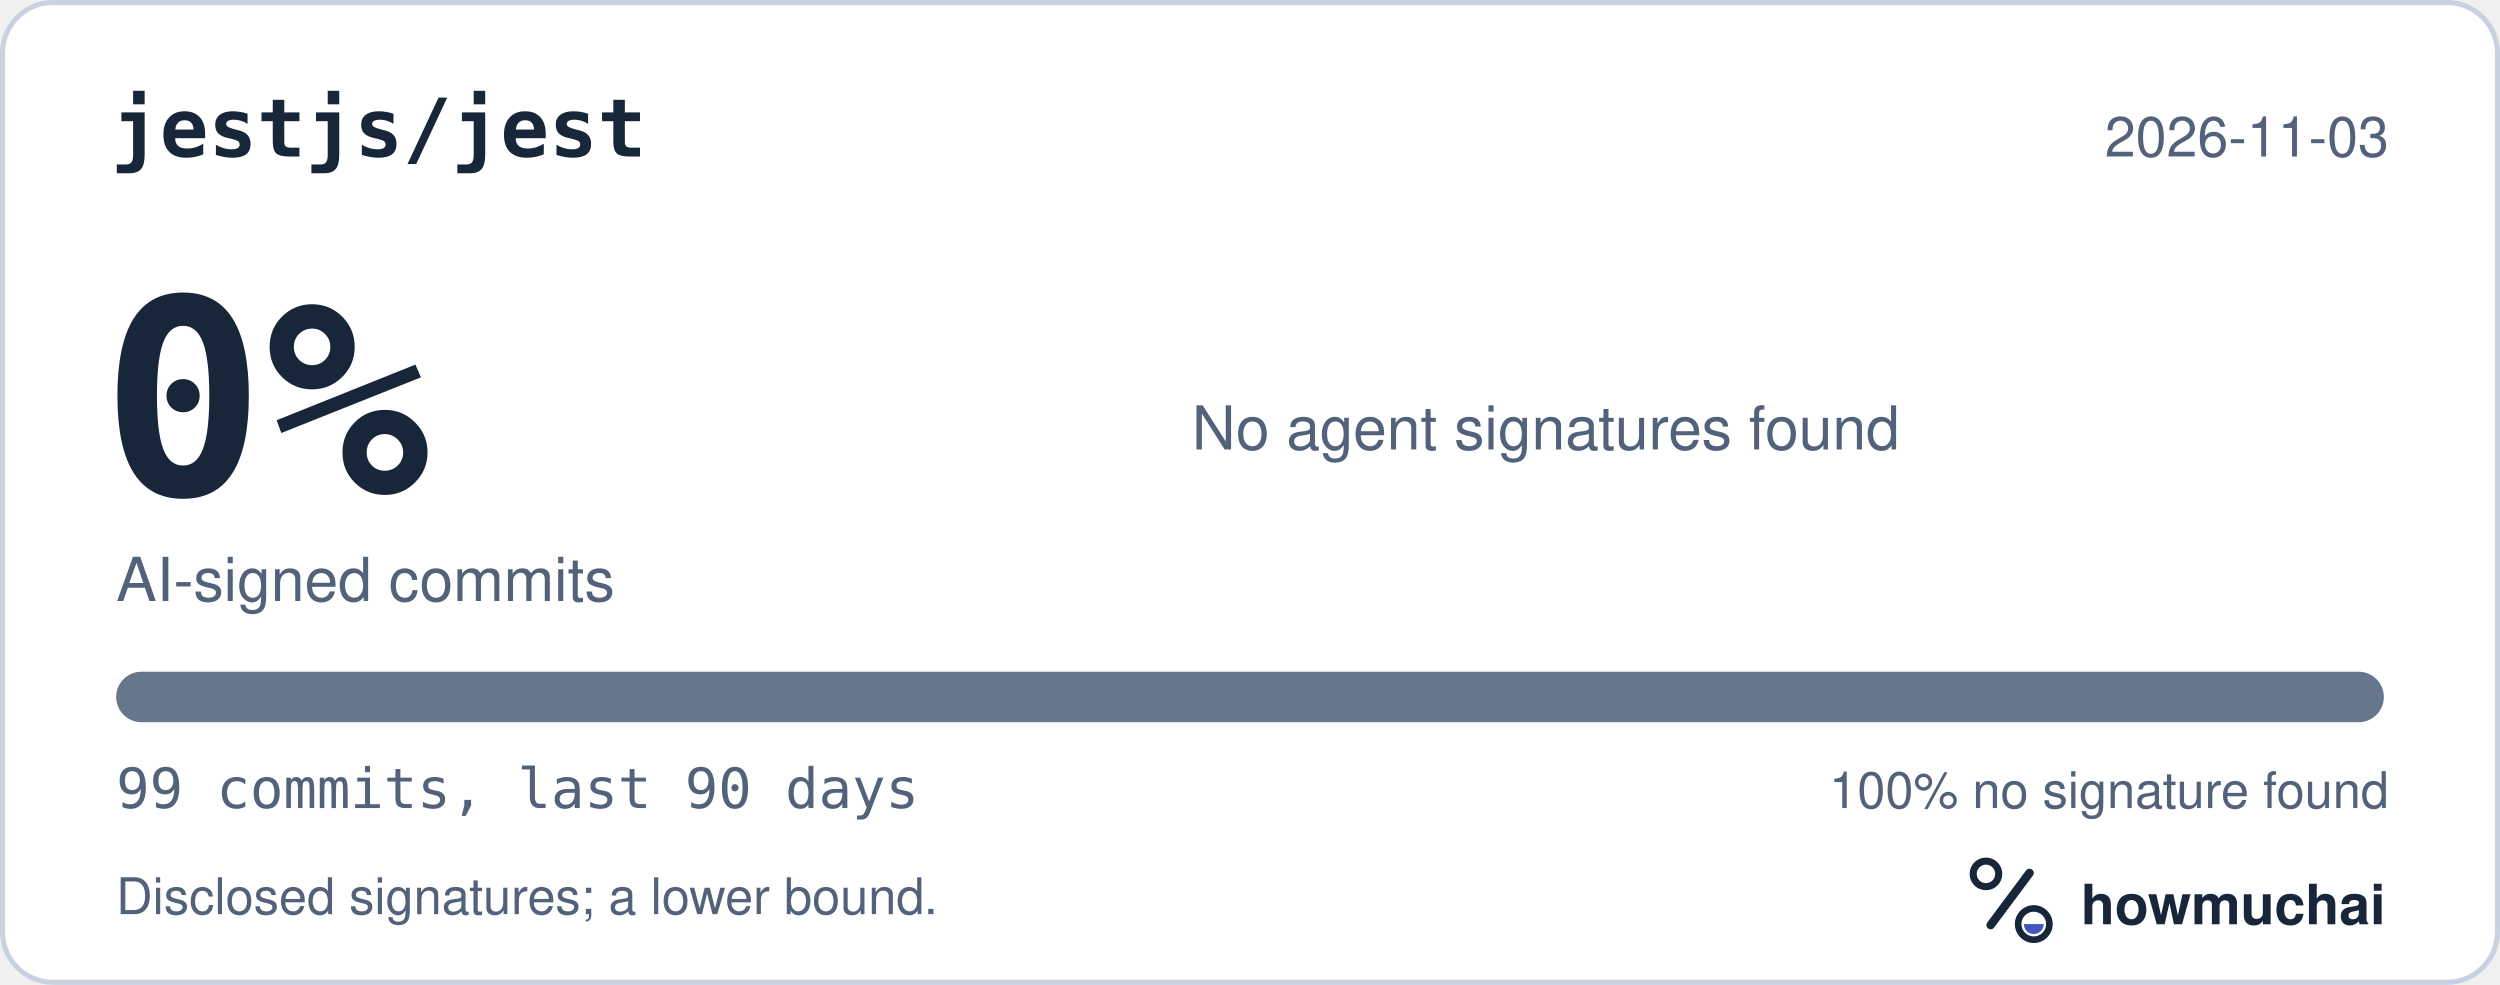
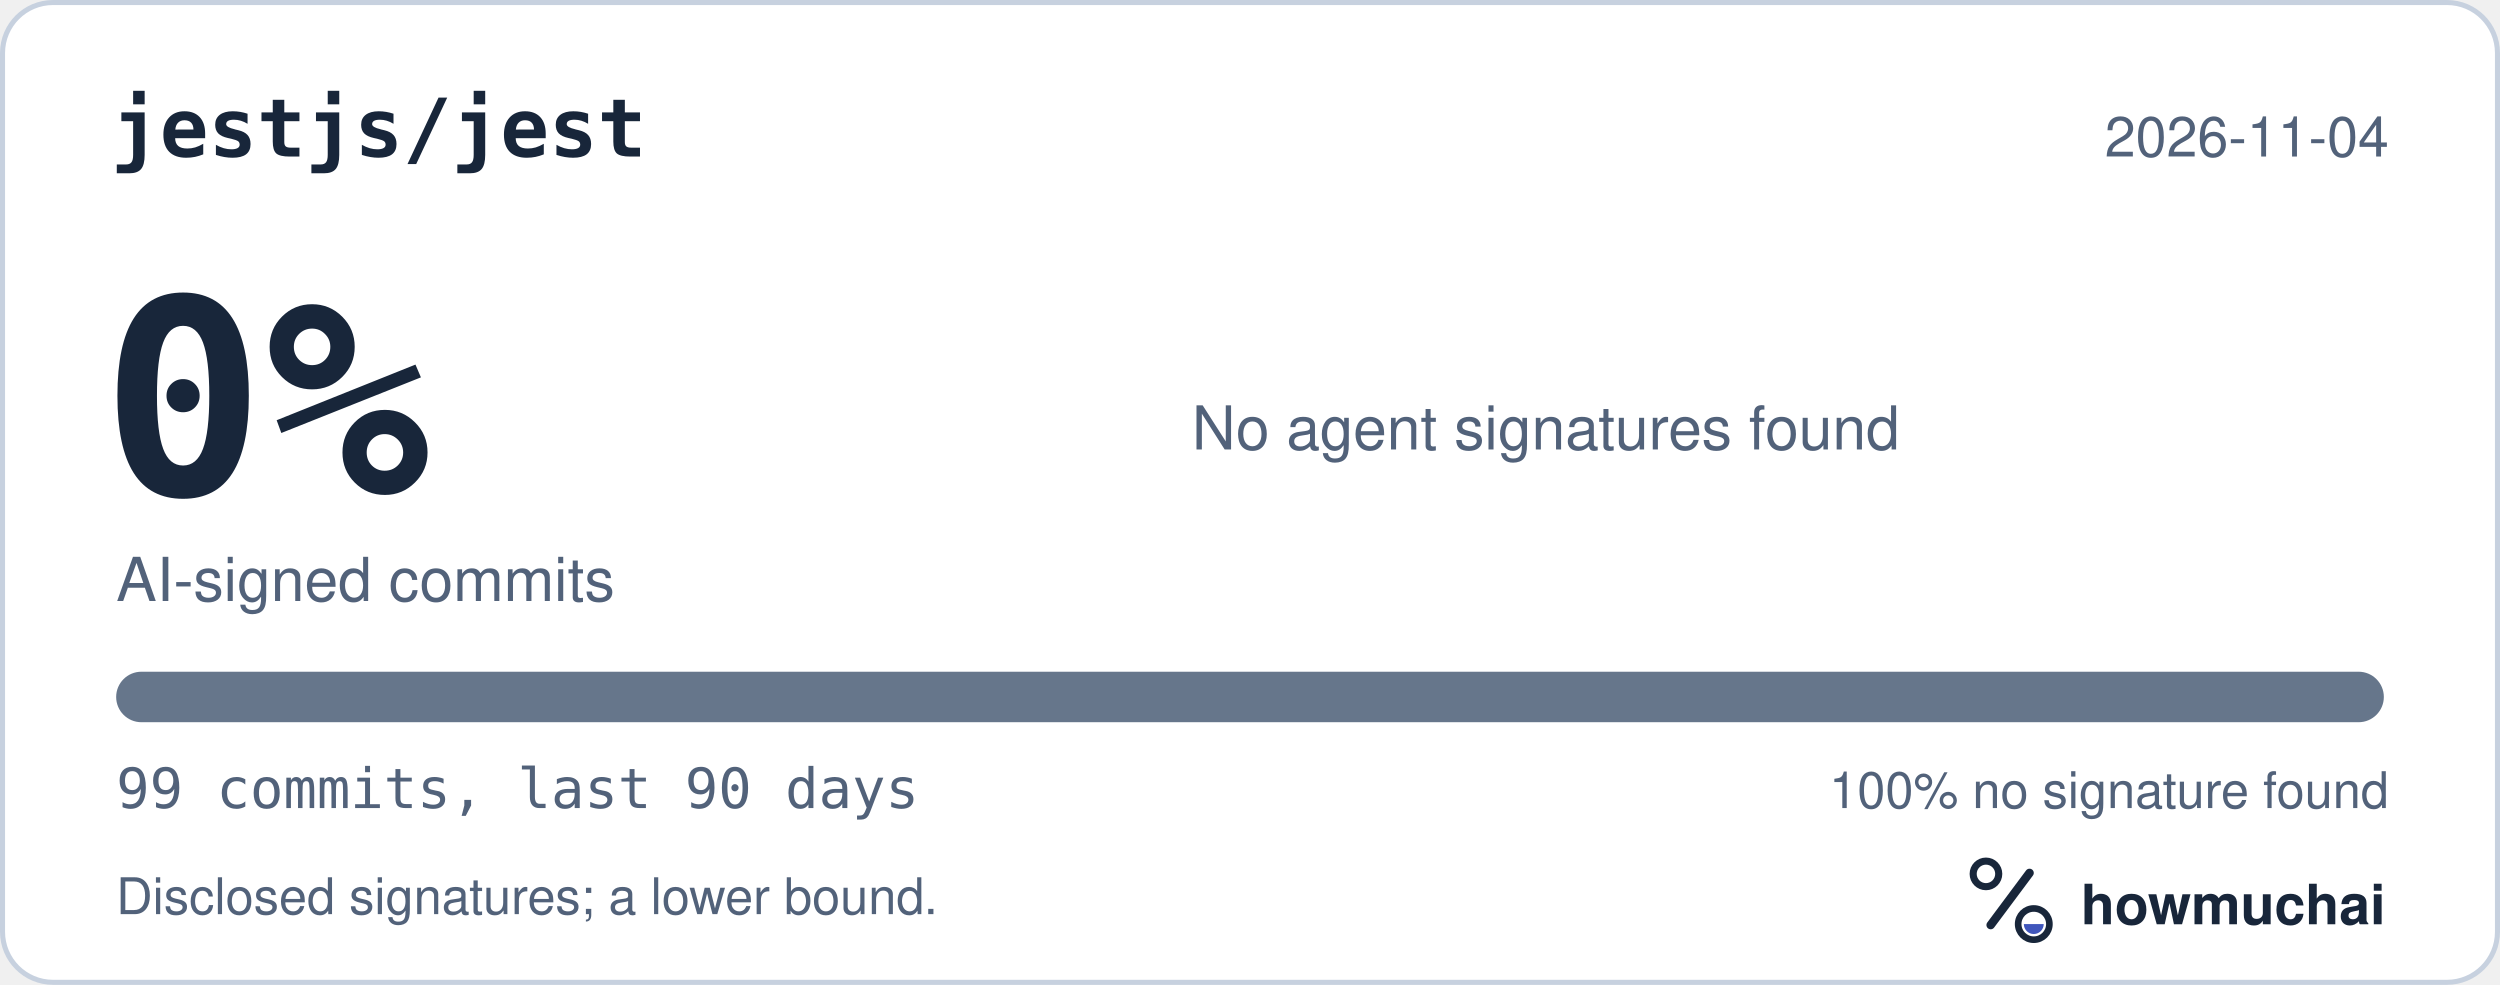
<svg xmlns="http://www.w3.org/2000/svg" width="495" height="195" viewBox="0 0 495 195" role="img" aria-labelledby="hm-t hm-d">
  <rect x="0.5" y="0.5" width="494" height="194" rx="10" fill="#FFFFFF" stroke="#C7D1DF" />
  <text x="22" y="31" fill="#18263A" font-family="ui-monospace, SF Mono, Menlo, Consolas, IBM Plex Mono, monospace" font-size="16" font-weight="600">jestjs/jest</text>
-   <text x="473" y="31" fill="#52627A" font-family="-apple-system, BlinkMacSystemFont, Segoe UI, Helvetica, Arial, Fira Sans, sans-serif" font-size="11" text-anchor="end">2026-11-03</text>
+   <text x="473" y="31" fill="#52627A" font-family="-apple-system, BlinkMacSystemFont, Segoe UI, Helvetica, Arial, Fira Sans, sans-serif" font-size="11" text-anchor="end">2026-11-04</text>
  <text x="20" y="98" fill="#18263A" font-family="ui-monospace, SF Mono, Menlo, Consolas, IBM Plex Mono, monospace" font-size="54" font-weight="700">0%</text>
  <text x="23" y="119" fill="#52627A" font-family="-apple-system, BlinkMacSystemFont, Segoe UI, Helvetica, Arial, Fira Sans, sans-serif" font-size="12">AI-signed commits</text>
  <text x="236" y="89" fill="#52627A" font-family="-apple-system, BlinkMacSystemFont, Segoe UI, Helvetica, Arial, Fira Sans, sans-serif" font-size="12">No agent signatures found</text>
  <defs>
    <clipPath id="hm-bar">
      <rect x="23" y="133" width="449" height="10" rx="5" />
    </clipPath>
  </defs>
  <rect x="23" y="133" width="449" height="10" rx="5" fill="#66768B" />
  <g clip-path="url(#hm-bar)" />
  <text x="23" y="160" fill="#52627A" font-family="ui-monospace, SF Mono, Menlo, Consolas, IBM Plex Mono, monospace" font-size="11">99 commits, last 90 days</text>
  <text x="473" y="160" fill="#52627A" font-family="-apple-system, BlinkMacSystemFont, Segoe UI, Helvetica, Arial, Fira Sans, sans-serif" font-size="10" text-anchor="end">100% no signature found</text>
  <text x="23" y="181" fill="#52627A" font-family="-apple-system, BlinkMacSystemFont, Segoe UI, Helvetica, Arial, Fira Sans, sans-serif" font-size="10">Disclosed signatures; a lower bound.</text>
  <g transform="translate(386 166) scale(0.046875)">
    <circle cx="154" cy="150" r="54" fill="none" stroke="#18263A" stroke-width="30" />
    <path d="M174 366 338 146" fill="none" stroke="#18263A" stroke-width="36" stroke-linecap="round" />
    <circle cx="356" cy="362" r="66" fill="none" stroke="#18263A" stroke-width="28" />
    <path d="M314 362a42 42 0 0 0 84 0Z" fill="#4056BC" />
  </g>
  <text x="412" y="183" fill="#18263A" font-family="-apple-system, BlinkMacSystemFont, Segoe UI, Helvetica, Arial, Fira Sans, sans-serif" font-size="11" font-weight="650">howmuchai</text>
</svg>
